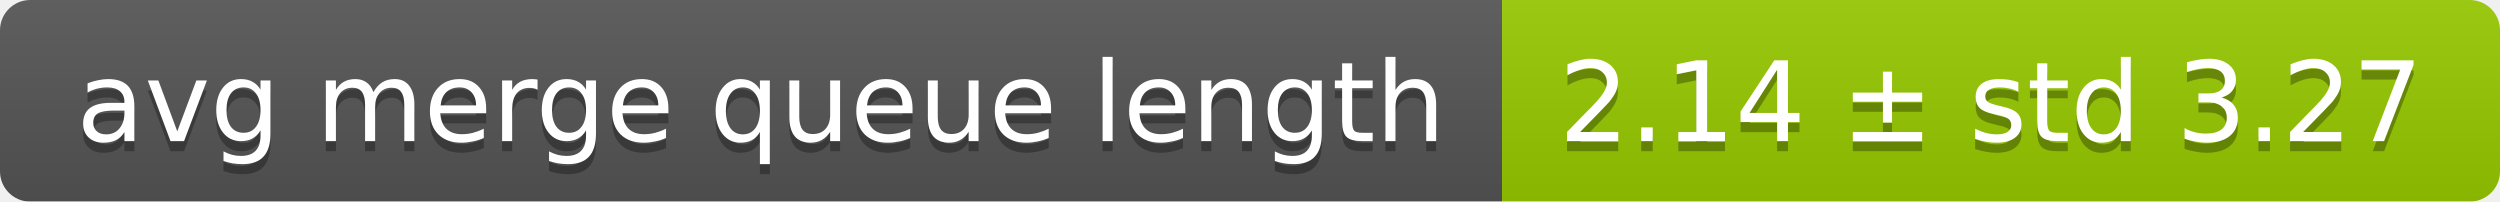
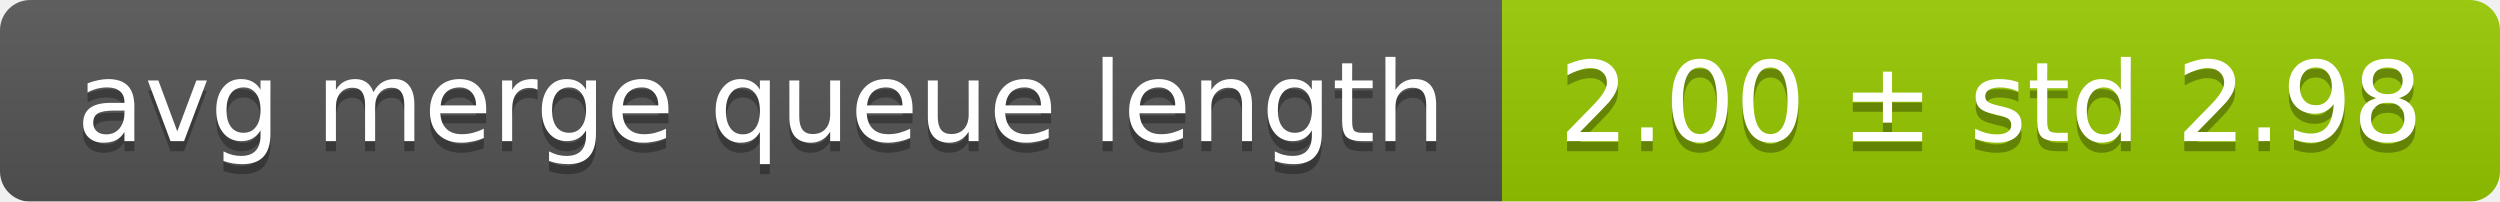
<svg xmlns="http://www.w3.org/2000/svg" width="248" height="20">
  <linearGradient id="smooth" x2="0" y2="100%">
    <stop offset="0" stop-color="#bbb" stop-opacity=".1" />
    <stop offset="1" stop-opacity=".1" />
  </linearGradient>
  <mask id="round">
    <rect width="248" height="20" rx="3" fill="#fff" />
  </mask>
  <g mask="url(#round)">
    <rect width="149" height="20" fill="#555" />
    <rect x="149" width="99" height="20" fill="#97ca00" />
    <rect width="248" height="20" fill="url(#smooth)" />
  </g>
  <g fill="#fff" text-anchor="middle" font-family="DejaVu Sans,Verdana,Geneva,sans-serif" font-size="11">
    <text x="75.5" y="15" fill="#010101" fill-opacity=".3">avg merge queue length</text>
    <text x="75.5" y="14">avg merge queue length</text>
-     <text x="197.5" y="15" fill="#010101" fill-opacity=".3">2.14 ± std 3.27</text>
-     <text x="197.5" y="14">2.14 ± std 3.27</text>
+     <text x="197.5" y="15" fill="#010101" fill-opacity=".3">2.00 ± std 2.98</text>
+     <text x="197.5" y="14">2.00 ± std 2.98</text>
  </g>
</svg>
